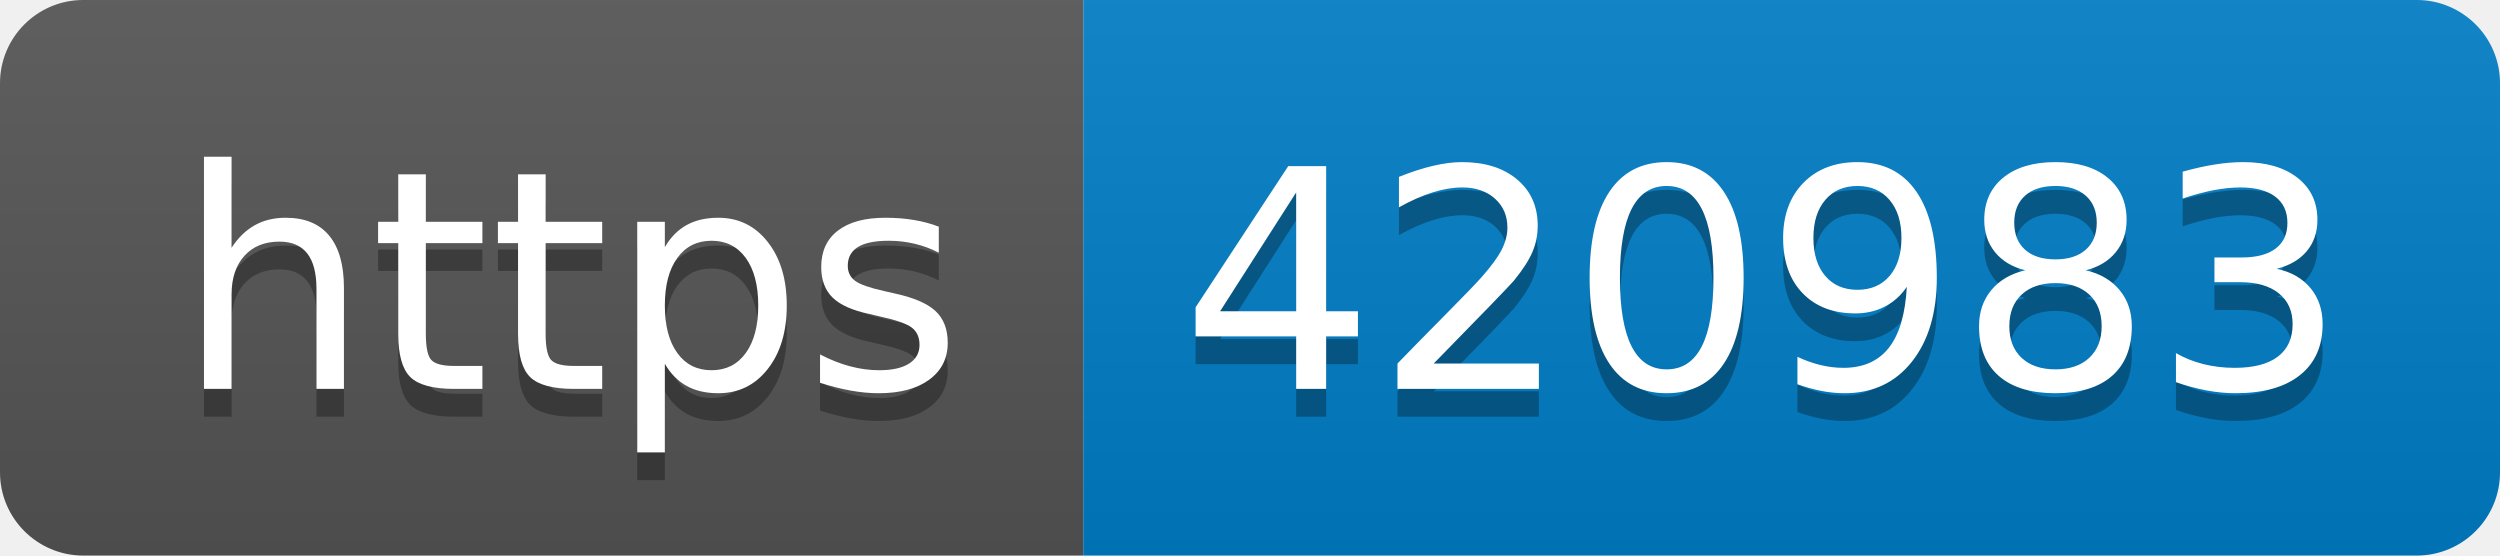
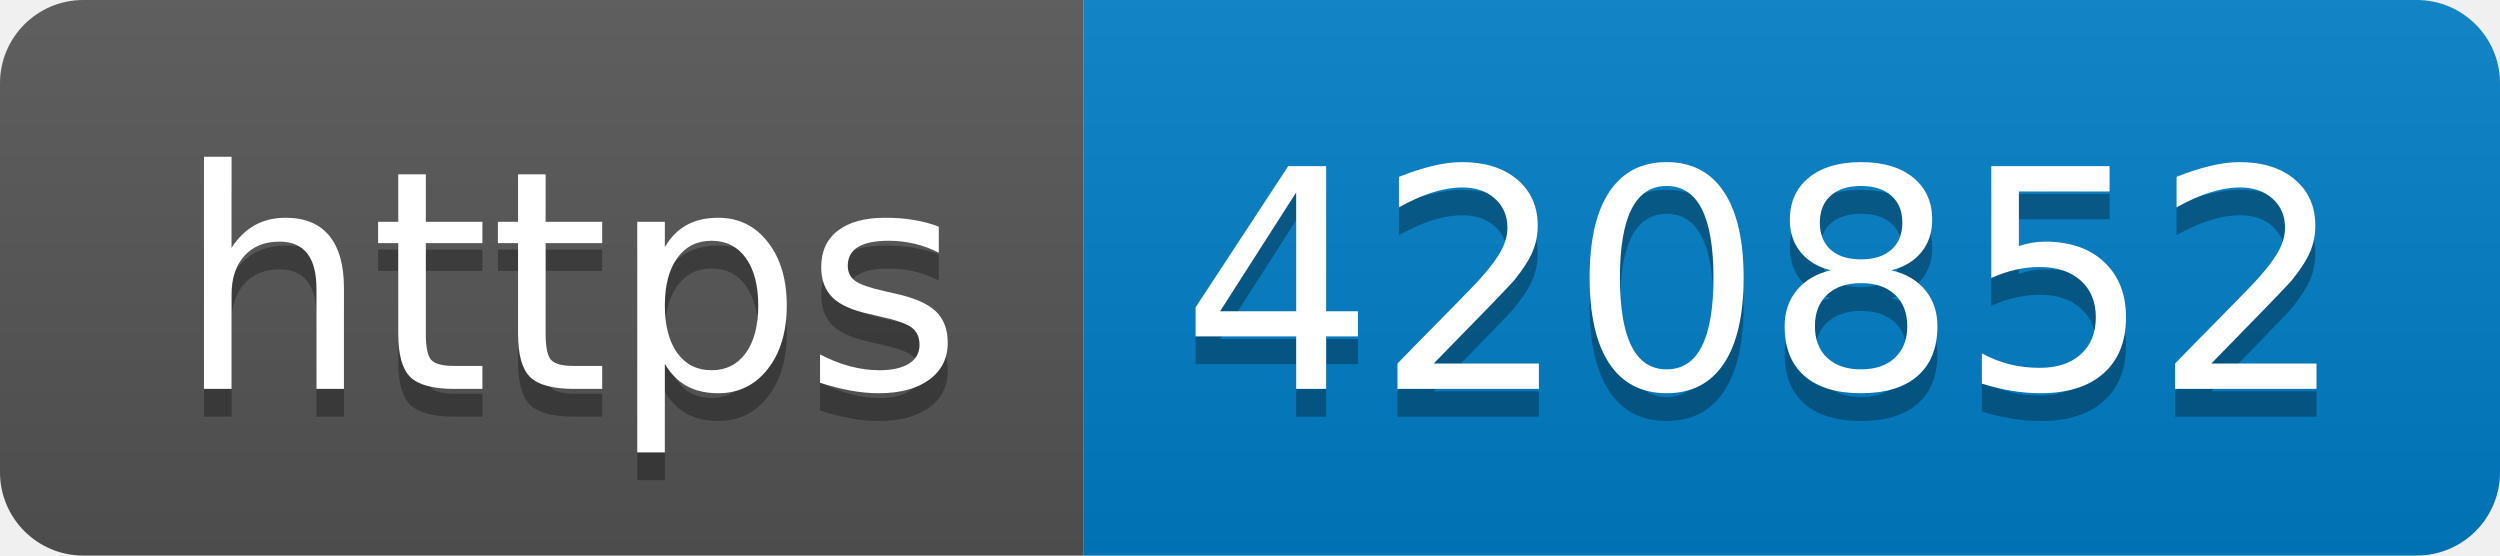
- <svg xmlns="http://www.w3.org/2000/svg" width="90" height="20" role="img" aria-label="https: 420983">
+ <svg xmlns="http://www.w3.org/2000/svg" width="90" height="20" role="img" aria-label="https: 420852">
  <linearGradient id="s" x2="0" y2="100%">
    <stop offset="0" stop-color="#bbb" stop-opacity=".1" />
    <stop offset="1" stop-opacity=".1" />
  </linearGradient>
  <clipPath id="r">
    <rect width="90" height="20" rx="3" fill="#fff" />
  </clipPath>
  <g clip-path="url(#r)">
    <rect width="39" height="20" fill="#555" />
    <rect x="39" width="51" height="20" fill="#007ec6" />
    <rect width="90" height="20" fill="url(#s)" />
  </g>
  <g fill="#fff" text-anchor="middle" font-family="Verdana,Geneva,DejaVu Sans,sans-serif" text-rendering="geometricPrecision" font-size="110">
    <text aria-hidden="true" x="205" y="150" fill="#010101" fill-opacity=".3" transform="scale(.1)" textLength="290">https</text>
    <text x="205" y="140" transform="scale(.1)" fill="#fff" textLength="290">https</text>
-     <text aria-hidden="true" x="635" y="150" fill="#010101" fill-opacity=".3" transform="scale(.1)" textLength="410">420983</text>
-     <text x="635" y="140" transform="scale(.1)" fill="#fff" textLength="410">420983</text>
+     <text aria-hidden="true" x="635" y="150" fill="#010101" fill-opacity=".3" transform="scale(.1)" textLength="410">420852</text>
+     <text x="635" y="140" transform="scale(.1)" fill="#fff" textLength="410">420852</text>
  </g>
</svg>
